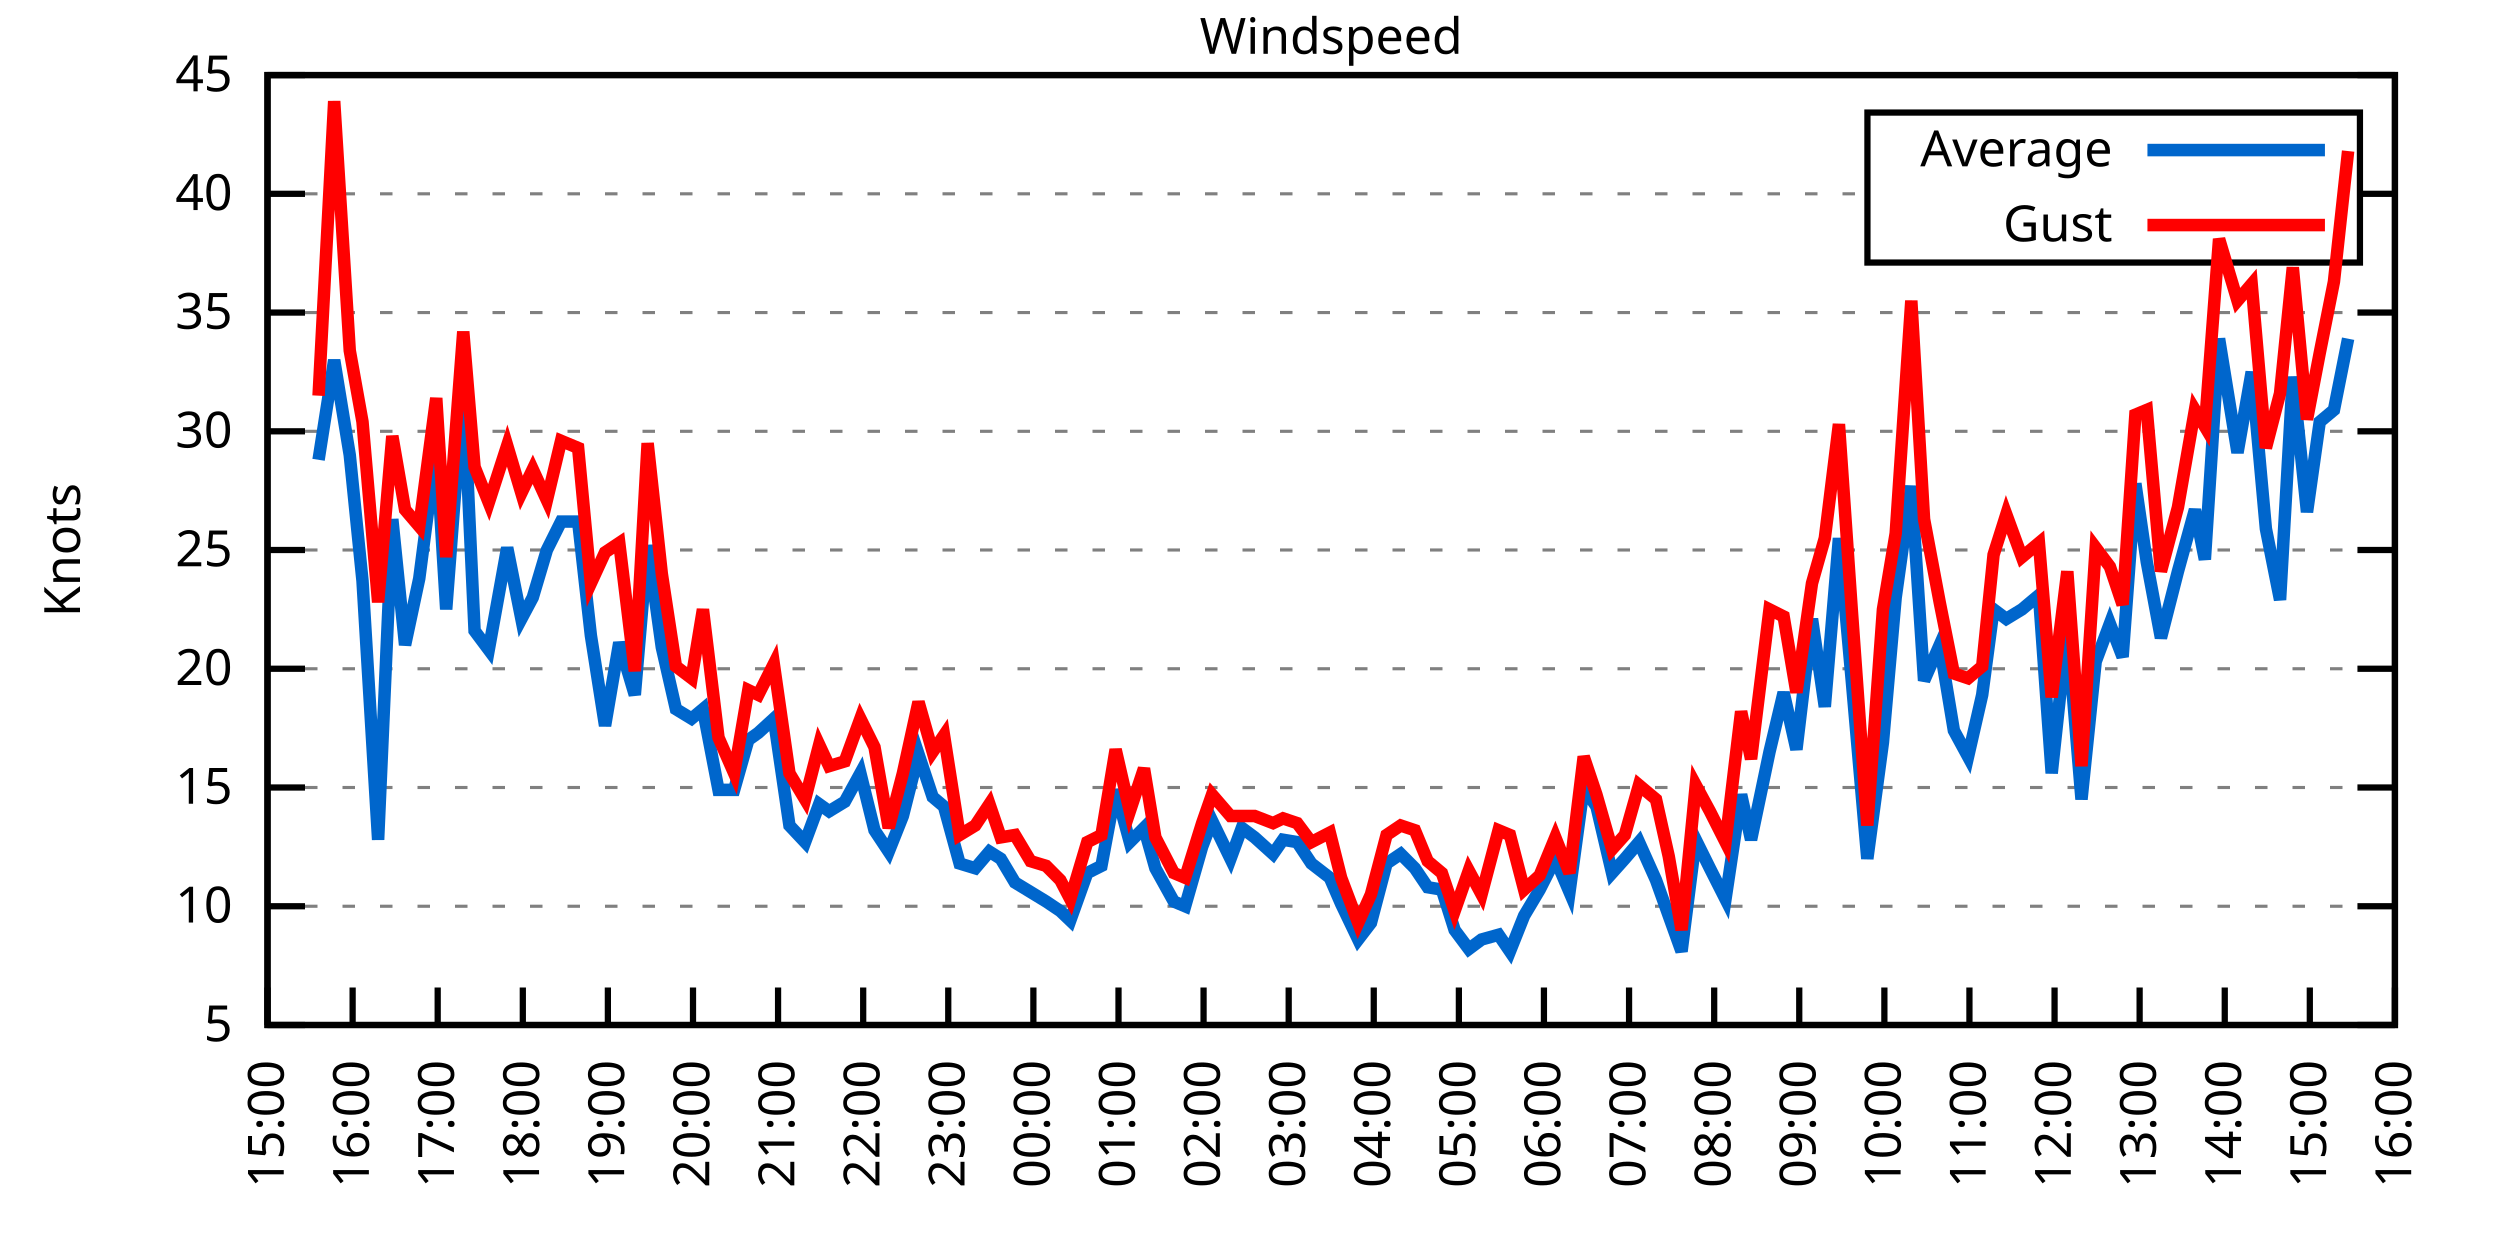
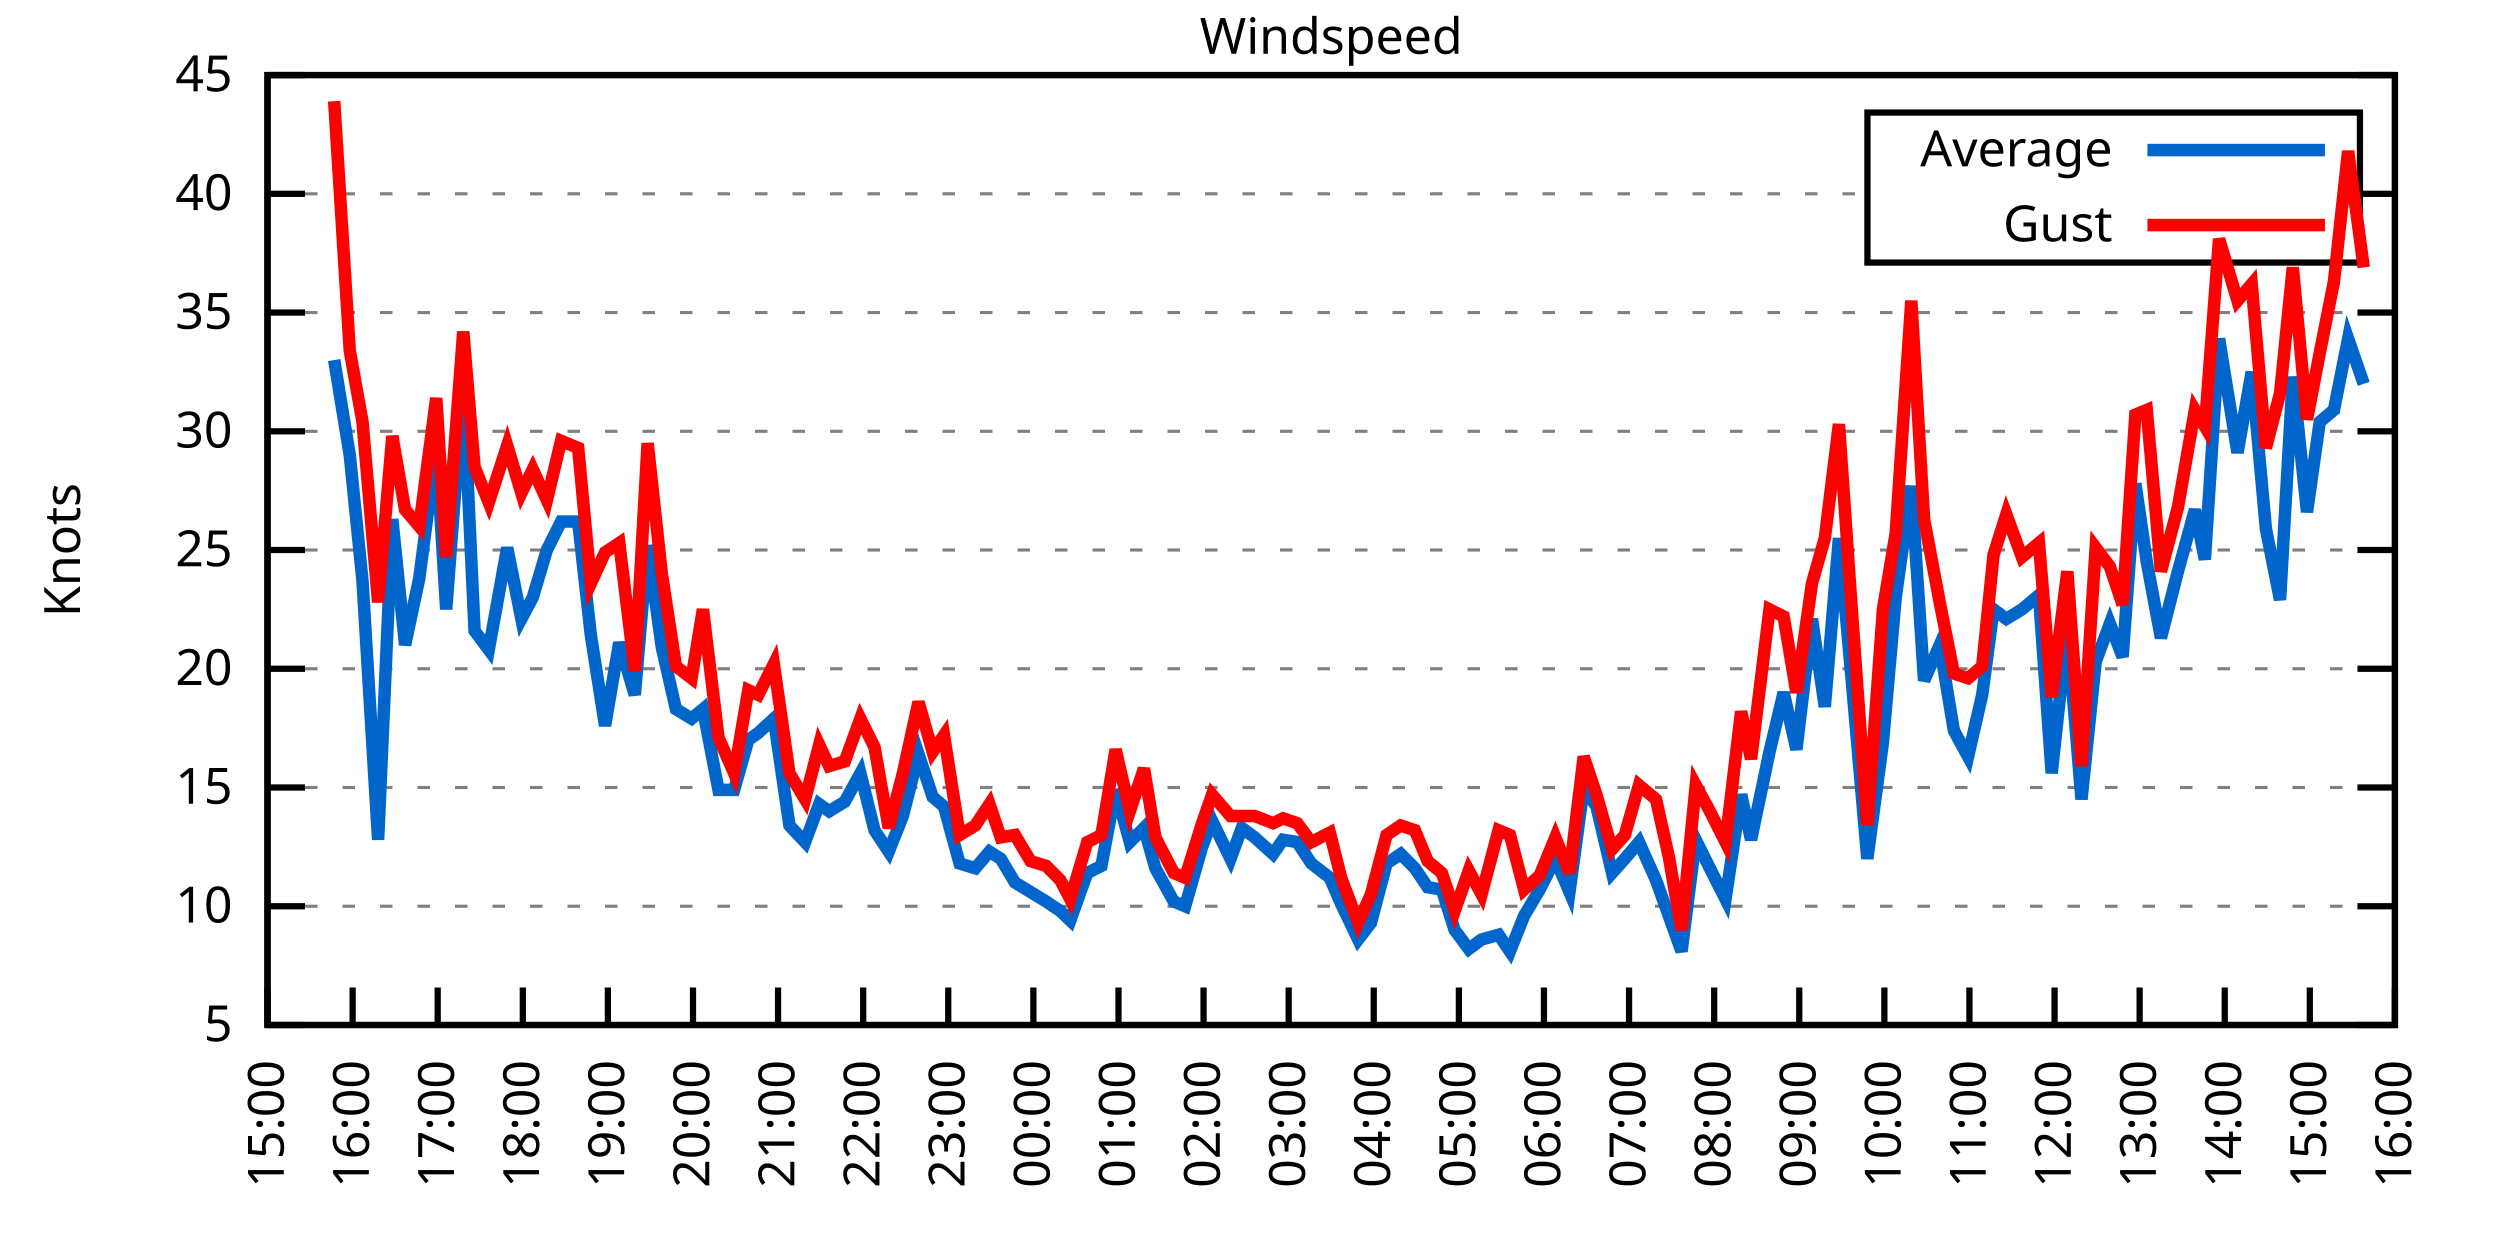
<svg xmlns="http://www.w3.org/2000/svg" xmlns:xlink="http://www.w3.org/1999/xlink" width="400" height="200" viewBox="0 0 400 200">
  <g id="gnuplot_canvas">
    <rect x="0" y="0" width="400" height="200" fill="none" />
    <defs>
      <circle id="gpDot" r="0.5" stroke-width="0.5" stroke="currentColor" />
      <path id="gpPt0" stroke-width="0.333" stroke="currentColor" d="M-1,0 h2 M0,-1 v2" />
      <path id="gpPt1" stroke-width="0.333" stroke="currentColor" d="M-1,-1 L1,1 M1,-1 L-1,1" />
      <path id="gpPt2" stroke-width="0.333" stroke="currentColor" d="M-1,0 L1,0 M0,-1 L0,1 M-1,-1 L1,1 M-1,1 L1,-1" />
      <rect id="gpPt3" stroke-width="0.333" stroke="currentColor" x="-1" y="-1" width="2" height="2" />
      <rect id="gpPt4" stroke-width="0.333" stroke="currentColor" fill="currentColor" x="-1" y="-1" width="2" height="2" />
      <circle id="gpPt5" stroke-width="0.333" stroke="currentColor" cx="0" cy="0" r="1" />
      <use xlink:href="#gpPt5" id="gpPt6" fill="currentColor" stroke="none" />
      <path id="gpPt7" stroke-width="0.333" stroke="currentColor" d="M0,-1.33 L-1.33,0.67 L1.33,0.67 z" />
      <use xlink:href="#gpPt7" id="gpPt8" fill="currentColor" stroke="none" />
      <use xlink:href="#gpPt7" id="gpPt9" stroke="currentColor" transform="rotate(180)" />
      <use xlink:href="#gpPt9" id="gpPt10" fill="currentColor" stroke="none" />
      <use xlink:href="#gpPt3" id="gpPt11" stroke="currentColor" transform="rotate(45)" />
      <use xlink:href="#gpPt11" id="gpPt12" fill="currentColor" stroke="none" />
      <path id="gpPt13" stroke-width="0.333" stroke="currentColor" d="M0,1.330 L1.265,0.411 L0.782,-1.067 L-0.782,-1.076 L-1.265,0.411 z" />
      <use xlink:href="#gpPt13" id="gpPt14" fill="currentColor" stroke="none" />
      <filter id="textbox" filterUnits="objectBoundingBox" x="0" y="0" height="1" width="1">
        <feFlood flood-color="white" flood-opacity="1" result="bgnd" />
        <feComposite in="SourceGraphic" in2="bgnd" operator="atop" />
      </filter>
      <filter id="greybox" filterUnits="objectBoundingBox" x="0" y="0" height="1" width="1">
        <feFlood flood-color="lightgrey" flood-opacity="1" result="grey" />
        <feComposite in="SourceGraphic" in2="grey" operator="atop" />
      </filter>
    </defs>
    <g fill="none" color="white" stroke="currentColor" stroke-width="1.00" stroke-linecap="butt" stroke-linejoin="miter">
</g>
    <g fill="none" color="black" stroke="currentColor" stroke-width="1.00" stroke-linecap="butt" stroke-linejoin="miter">
      <g stroke="none" shape-rendering="crispEdges">
        <polygon fill="rgb(255, 255, 255)" points="42.80,164.00 383.18,164.00 383.18,12.02 42.80,12.02 " />
      </g>
    </g>
    <g fill="none" color="black" stroke="currentColor" stroke-width="1.00" stroke-linecap="butt" stroke-linejoin="miter">
</g>
    <g fill="none" color="black" stroke="black" stroke-width="0.50" stroke-linecap="butt" stroke-linejoin="miter">
</g>
    <g fill="none" color="gray" stroke="currentColor" stroke-width="0.50" stroke-linecap="butt" stroke-linejoin="miter">
      <path stroke="gray" stroke-dasharray="2,4" class="gridline" d="M42.80,164.00 L383.19,164.00  " />
    </g>
    <g fill="none" color="gray" stroke="gray" stroke-width="1.00" stroke-linecap="butt" stroke-linejoin="miter">
</g>
    <g fill="none" color="black" stroke="currentColor" stroke-width="1.00" stroke-linecap="butt" stroke-linejoin="miter">
      <path stroke="black" d="M42.80,164.00 L48.80,164.00 M383.19,164.00 L377.19,164.00  " />
      <g transform="translate(37.20,166.60)" stroke="none" fill="black" font-family="Sans" font-size="8.00" text-anchor="end">
        <text>
          <tspan font-family="Sans"> 5</tspan>
        </text>
      </g>
    </g>
    <g fill="none" color="black" stroke="currentColor" stroke-width="1.00" stroke-linecap="butt" stroke-linejoin="miter">
</g>
    <g fill="none" color="black" stroke="black" stroke-width="0.50" stroke-linecap="butt" stroke-linejoin="miter">
</g>
    <g fill="none" color="gray" stroke="currentColor" stroke-width="0.50" stroke-linecap="butt" stroke-linejoin="miter">
      <path stroke="gray" stroke-dasharray="2,4" class="gridline" d="M42.80,145.00 L383.19,145.00  " />
    </g>
    <g fill="none" color="gray" stroke="gray" stroke-width="1.00" stroke-linecap="butt" stroke-linejoin="miter">
</g>
    <g fill="none" color="black" stroke="currentColor" stroke-width="1.00" stroke-linecap="butt" stroke-linejoin="miter">
      <path stroke="black" d="M42.80,145.00 L48.80,145.00 M383.19,145.00 L377.19,145.00  " />
      <g transform="translate(37.20,147.60)" stroke="none" fill="black" font-family="Sans" font-size="8.00" text-anchor="end">
        <text>
          <tspan font-family="Sans"> 10</tspan>
        </text>
      </g>
    </g>
    <g fill="none" color="black" stroke="currentColor" stroke-width="1.00" stroke-linecap="butt" stroke-linejoin="miter">
</g>
    <g fill="none" color="black" stroke="black" stroke-width="0.50" stroke-linecap="butt" stroke-linejoin="miter">
</g>
    <g fill="none" color="gray" stroke="currentColor" stroke-width="0.50" stroke-linecap="butt" stroke-linejoin="miter">
      <path stroke="gray" stroke-dasharray="2,4" class="gridline" d="M42.80,126.00 L383.19,126.00  " />
    </g>
    <g fill="none" color="gray" stroke="gray" stroke-width="1.00" stroke-linecap="butt" stroke-linejoin="miter">
</g>
    <g fill="none" color="black" stroke="currentColor" stroke-width="1.00" stroke-linecap="butt" stroke-linejoin="miter">
      <path stroke="black" d="M42.80,126.00 L48.80,126.00 M383.19,126.00 L377.19,126.00  " />
      <g transform="translate(37.20,128.60)" stroke="none" fill="black" font-family="Sans" font-size="8.00" text-anchor="end">
        <text>
          <tspan font-family="Sans"> 15</tspan>
        </text>
      </g>
    </g>
    <g fill="none" color="black" stroke="currentColor" stroke-width="1.00" stroke-linecap="butt" stroke-linejoin="miter">
</g>
    <g fill="none" color="black" stroke="black" stroke-width="0.50" stroke-linecap="butt" stroke-linejoin="miter">
</g>
    <g fill="none" color="gray" stroke="currentColor" stroke-width="0.50" stroke-linecap="butt" stroke-linejoin="miter">
      <path stroke="gray" stroke-dasharray="2,4" class="gridline" d="M42.80,107.00 L383.19,107.00  " />
    </g>
    <g fill="none" color="gray" stroke="gray" stroke-width="1.00" stroke-linecap="butt" stroke-linejoin="miter">
</g>
    <g fill="none" color="black" stroke="currentColor" stroke-width="1.00" stroke-linecap="butt" stroke-linejoin="miter">
      <path stroke="black" d="M42.80,107.00 L48.80,107.00 M383.19,107.00 L377.19,107.00  " />
      <g transform="translate(37.20,109.60)" stroke="none" fill="black" font-family="Sans" font-size="8.00" text-anchor="end">
        <text>
          <tspan font-family="Sans"> 20</tspan>
        </text>
      </g>
    </g>
    <g fill="none" color="black" stroke="currentColor" stroke-width="1.00" stroke-linecap="butt" stroke-linejoin="miter">
</g>
    <g fill="none" color="black" stroke="black" stroke-width="0.50" stroke-linecap="butt" stroke-linejoin="miter">
</g>
    <g fill="none" color="gray" stroke="currentColor" stroke-width="0.50" stroke-linecap="butt" stroke-linejoin="miter">
      <path stroke="gray" stroke-dasharray="2,4" class="gridline" d="M42.80,88.00 L383.19,88.00  " />
    </g>
    <g fill="none" color="gray" stroke="gray" stroke-width="1.00" stroke-linecap="butt" stroke-linejoin="miter">
</g>
    <g fill="none" color="black" stroke="currentColor" stroke-width="1.00" stroke-linecap="butt" stroke-linejoin="miter">
      <path stroke="black" d="M42.80,88.00 L48.80,88.00 M383.19,88.00 L377.19,88.00  " />
      <g transform="translate(37.20,90.60)" stroke="none" fill="black" font-family="Sans" font-size="8.00" text-anchor="end">
        <text>
          <tspan font-family="Sans"> 25</tspan>
        </text>
      </g>
    </g>
    <g fill="none" color="black" stroke="currentColor" stroke-width="1.00" stroke-linecap="butt" stroke-linejoin="miter">
</g>
    <g fill="none" color="black" stroke="black" stroke-width="0.50" stroke-linecap="butt" stroke-linejoin="miter">
</g>
    <g fill="none" color="gray" stroke="currentColor" stroke-width="0.50" stroke-linecap="butt" stroke-linejoin="miter">
      <path stroke="gray" stroke-dasharray="2,4" class="gridline" d="M42.80,69.01 L383.19,69.01  " />
    </g>
    <g fill="none" color="gray" stroke="gray" stroke-width="1.00" stroke-linecap="butt" stroke-linejoin="miter">
</g>
    <g fill="none" color="black" stroke="currentColor" stroke-width="1.00" stroke-linecap="butt" stroke-linejoin="miter">
      <path stroke="black" d="M42.80,69.01 L48.80,69.01 M383.19,69.01 L377.19,69.01  " />
      <g transform="translate(37.20,71.61)" stroke="none" fill="black" font-family="Sans" font-size="8.00" text-anchor="end">
        <text>
          <tspan font-family="Sans"> 30</tspan>
        </text>
      </g>
    </g>
    <g fill="none" color="black" stroke="currentColor" stroke-width="1.00" stroke-linecap="butt" stroke-linejoin="miter">
</g>
    <g fill="none" color="black" stroke="black" stroke-width="0.50" stroke-linecap="butt" stroke-linejoin="miter">
</g>
    <g fill="none" color="gray" stroke="currentColor" stroke-width="0.50" stroke-linecap="butt" stroke-linejoin="miter">
      <path stroke="gray" stroke-dasharray="2,4" class="gridline" d="M42.80,50.01 L383.19,50.01  " />
    </g>
    <g fill="none" color="gray" stroke="gray" stroke-width="1.00" stroke-linecap="butt" stroke-linejoin="miter">
</g>
    <g fill="none" color="black" stroke="currentColor" stroke-width="1.00" stroke-linecap="butt" stroke-linejoin="miter">
      <path stroke="black" d="M42.80,50.01 L48.80,50.01 M383.19,50.01 L377.19,50.01  " />
      <g transform="translate(37.20,52.61)" stroke="none" fill="black" font-family="Sans" font-size="8.00" text-anchor="end">
        <text>
          <tspan font-family="Sans"> 35</tspan>
        </text>
      </g>
    </g>
    <g fill="none" color="black" stroke="currentColor" stroke-width="1.00" stroke-linecap="butt" stroke-linejoin="miter">
</g>
    <g fill="none" color="black" stroke="black" stroke-width="0.50" stroke-linecap="butt" stroke-linejoin="miter">
</g>
    <g fill="none" color="gray" stroke="currentColor" stroke-width="0.50" stroke-linecap="butt" stroke-linejoin="miter">
      <path stroke="gray" stroke-dasharray="2,4" class="gridline" d="M42.80,31.01 L298.79,31.01 M377.59,31.01 L383.19,31.01  " />
    </g>
    <g fill="none" color="gray" stroke="gray" stroke-width="1.00" stroke-linecap="butt" stroke-linejoin="miter">
</g>
    <g fill="none" color="black" stroke="currentColor" stroke-width="1.00" stroke-linecap="butt" stroke-linejoin="miter">
      <path stroke="black" d="M42.80,31.01 L48.80,31.01 M383.19,31.01 L377.19,31.01  " />
      <g transform="translate(37.20,33.61)" stroke="none" fill="black" font-family="Sans" font-size="8.00" text-anchor="end">
        <text>
          <tspan font-family="Sans"> 40</tspan>
        </text>
      </g>
    </g>
    <g fill="none" color="black" stroke="currentColor" stroke-width="1.00" stroke-linecap="butt" stroke-linejoin="miter">
</g>
    <g fill="none" color="black" stroke="black" stroke-width="0.50" stroke-linecap="butt" stroke-linejoin="miter">
</g>
    <g fill="none" color="gray" stroke="currentColor" stroke-width="0.50" stroke-linecap="butt" stroke-linejoin="miter">
      <path stroke="gray" stroke-dasharray="2,4" class="gridline" d="M42.80,12.01 L383.19,12.01  " />
    </g>
    <g fill="none" color="gray" stroke="gray" stroke-width="1.00" stroke-linecap="butt" stroke-linejoin="miter">
</g>
    <g fill="none" color="black" stroke="currentColor" stroke-width="1.00" stroke-linecap="butt" stroke-linejoin="miter">
      <path stroke="black" d="M42.80,12.01 L48.80,12.01 M383.19,12.01 L377.19,12.01  " />
      <g transform="translate(37.20,14.61)" stroke="none" fill="black" font-family="Sans" font-size="8.00" text-anchor="end">
        <text>
          <tspan font-family="Sans"> 45</tspan>
        </text>
      </g>
    </g>
    <g fill="none" color="black" stroke="currentColor" stroke-width="1.00" stroke-linecap="butt" stroke-linejoin="miter">
      <path stroke="black" d="M42.80,164.00 L42.80,158.00  " />
      <g transform="translate(45.40,169.60) rotate(270.00)" stroke="none" fill="black" font-family="Sans" font-size="8.00" text-anchor="end">
        <text>
          <tspan font-family="Sans">15:00</tspan>
        </text>
      </g>
    </g>
    <g fill="none" color="black" stroke="currentColor" stroke-width="1.00" stroke-linecap="butt" stroke-linejoin="miter">
      <path stroke="black" d="M56.42,164.00 L56.42,158.00  " />
      <g transform="translate(59.02,169.60) rotate(270.00)" stroke="none" fill="black" font-family="Sans" font-size="8.00" text-anchor="end">
        <text>
          <tspan font-family="Sans">16:00</tspan>
        </text>
      </g>
    </g>
    <g fill="none" color="black" stroke="currentColor" stroke-width="1.00" stroke-linecap="butt" stroke-linejoin="miter">
      <path stroke="black" d="M70.03,164.00 L70.03,158.00  " />
      <g transform="translate(72.63,169.60) rotate(270.00)" stroke="none" fill="black" font-family="Sans" font-size="8.00" text-anchor="end">
        <text>
          <tspan font-family="Sans">17:00</tspan>
        </text>
      </g>
    </g>
    <g fill="none" color="black" stroke="currentColor" stroke-width="1.00" stroke-linecap="butt" stroke-linejoin="miter">
      <path stroke="black" d="M83.65,164.00 L83.65,158.00  " />
      <g transform="translate(86.25,169.60) rotate(270.00)" stroke="none" fill="black" font-family="Sans" font-size="8.00" text-anchor="end">
        <text>
          <tspan font-family="Sans">18:00</tspan>
        </text>
      </g>
    </g>
    <g fill="none" color="black" stroke="currentColor" stroke-width="1.00" stroke-linecap="butt" stroke-linejoin="miter">
      <path stroke="black" d="M97.26,164.00 L97.26,158.00  " />
      <g transform="translate(99.86,169.60) rotate(270.00)" stroke="none" fill="black" font-family="Sans" font-size="8.00" text-anchor="end">
        <text>
          <tspan font-family="Sans">19:00</tspan>
        </text>
      </g>
    </g>
    <g fill="none" color="black" stroke="currentColor" stroke-width="1.00" stroke-linecap="butt" stroke-linejoin="miter">
      <path stroke="black" d="M110.88,164.00 L110.88,158.00  " />
      <g transform="translate(113.48,169.60) rotate(270.00)" stroke="none" fill="black" font-family="Sans" font-size="8.00" text-anchor="end">
        <text>
          <tspan font-family="Sans">20:00</tspan>
        </text>
      </g>
    </g>
    <g fill="none" color="black" stroke="currentColor" stroke-width="1.00" stroke-linecap="butt" stroke-linejoin="miter">
      <path stroke="black" d="M124.49,164.00 L124.49,158.00  " />
      <g transform="translate(127.09,169.60) rotate(270.00)" stroke="none" fill="black" font-family="Sans" font-size="8.00" text-anchor="end">
        <text>
          <tspan font-family="Sans">21:00</tspan>
        </text>
      </g>
    </g>
    <g fill="none" color="black" stroke="currentColor" stroke-width="1.00" stroke-linecap="butt" stroke-linejoin="miter">
      <path stroke="black" d="M138.11,164.00 L138.11,158.00  " />
      <g transform="translate(140.71,169.60) rotate(270.00)" stroke="none" fill="black" font-family="Sans" font-size="8.00" text-anchor="end">
        <text>
          <tspan font-family="Sans">22:00</tspan>
        </text>
      </g>
    </g>
    <g fill="none" color="black" stroke="currentColor" stroke-width="1.00" stroke-linecap="butt" stroke-linejoin="miter">
      <path stroke="black" d="M151.72,164.00 L151.72,158.00  " />
      <g transform="translate(154.32,169.60) rotate(270.00)" stroke="none" fill="black" font-family="Sans" font-size="8.00" text-anchor="end">
        <text>
          <tspan font-family="Sans">23:00</tspan>
        </text>
      </g>
    </g>
    <g fill="none" color="black" stroke="currentColor" stroke-width="1.00" stroke-linecap="butt" stroke-linejoin="miter">
      <path stroke="black" d="M165.34,164.00 L165.34,158.00  " />
      <g transform="translate(167.94,169.60) rotate(270.00)" stroke="none" fill="black" font-family="Sans" font-size="8.00" text-anchor="end">
        <text>
          <tspan font-family="Sans">00:00</tspan>
        </text>
      </g>
    </g>
    <g fill="none" color="black" stroke="currentColor" stroke-width="1.00" stroke-linecap="butt" stroke-linejoin="miter">
      <path stroke="black" d="M178.96,164.00 L178.96,158.00  " />
      <g transform="translate(181.56,169.60) rotate(270.00)" stroke="none" fill="black" font-family="Sans" font-size="8.00" text-anchor="end">
        <text>
          <tspan font-family="Sans">01:00</tspan>
        </text>
      </g>
    </g>
    <g fill="none" color="black" stroke="currentColor" stroke-width="1.00" stroke-linecap="butt" stroke-linejoin="miter">
      <path stroke="black" d="M192.57,164.00 L192.57,158.00  " />
      <g transform="translate(195.17,169.60) rotate(270.00)" stroke="none" fill="black" font-family="Sans" font-size="8.00" text-anchor="end">
        <text>
          <tspan font-family="Sans">02:00</tspan>
        </text>
      </g>
    </g>
    <g fill="none" color="black" stroke="currentColor" stroke-width="1.00" stroke-linecap="butt" stroke-linejoin="miter">
      <path stroke="black" d="M206.19,164.00 L206.19,158.00  " />
      <g transform="translate(208.79,169.60) rotate(270.00)" stroke="none" fill="black" font-family="Sans" font-size="8.00" text-anchor="end">
        <text>
          <tspan font-family="Sans">03:00</tspan>
        </text>
      </g>
    </g>
    <g fill="none" color="black" stroke="currentColor" stroke-width="1.00" stroke-linecap="butt" stroke-linejoin="miter">
      <path stroke="black" d="M219.80,164.00 L219.80,158.00  " />
      <g transform="translate(222.40,169.60) rotate(270.00)" stroke="none" fill="black" font-family="Sans" font-size="8.00" text-anchor="end">
        <text>
          <tspan font-family="Sans">04:00</tspan>
        </text>
      </g>
    </g>
    <g fill="none" color="black" stroke="currentColor" stroke-width="1.00" stroke-linecap="butt" stroke-linejoin="miter">
      <path stroke="black" d="M233.42,164.00 L233.42,158.00  " />
      <g transform="translate(236.02,169.60) rotate(270.00)" stroke="none" fill="black" font-family="Sans" font-size="8.00" text-anchor="end">
        <text>
          <tspan font-family="Sans">05:00</tspan>
        </text>
      </g>
    </g>
    <g fill="none" color="black" stroke="currentColor" stroke-width="1.00" stroke-linecap="butt" stroke-linejoin="miter">
      <path stroke="black" d="M247.03,164.00 L247.03,158.00  " />
      <g transform="translate(249.63,169.60) rotate(270.00)" stroke="none" fill="black" font-family="Sans" font-size="8.00" text-anchor="end">
        <text>
          <tspan font-family="Sans">06:00</tspan>
        </text>
      </g>
    </g>
    <g fill="none" color="black" stroke="currentColor" stroke-width="1.00" stroke-linecap="butt" stroke-linejoin="miter">
      <path stroke="black" d="M260.65,164.00 L260.65,158.00  " />
      <g transform="translate(263.25,169.60) rotate(270.00)" stroke="none" fill="black" font-family="Sans" font-size="8.00" text-anchor="end">
        <text>
          <tspan font-family="Sans">07:00</tspan>
        </text>
      </g>
    </g>
    <g fill="none" color="black" stroke="currentColor" stroke-width="1.00" stroke-linecap="butt" stroke-linejoin="miter">
      <path stroke="black" d="M274.27,164.00 L274.27,158.00  " />
      <g transform="translate(276.87,169.60) rotate(270.00)" stroke="none" fill="black" font-family="Sans" font-size="8.00" text-anchor="end">
        <text>
          <tspan font-family="Sans">08:00</tspan>
        </text>
      </g>
    </g>
    <g fill="none" color="black" stroke="currentColor" stroke-width="1.00" stroke-linecap="butt" stroke-linejoin="miter">
      <path stroke="black" d="M287.88,164.00 L287.88,158.00  " />
      <g transform="translate(290.48,169.60) rotate(270.00)" stroke="none" fill="black" font-family="Sans" font-size="8.00" text-anchor="end">
        <text>
          <tspan font-family="Sans">09:00</tspan>
        </text>
      </g>
    </g>
    <g fill="none" color="black" stroke="currentColor" stroke-width="1.00" stroke-linecap="butt" stroke-linejoin="miter">
      <path stroke="black" d="M301.50,164.00 L301.50,158.00  " />
      <g transform="translate(304.10,169.60) rotate(270.00)" stroke="none" fill="black" font-family="Sans" font-size="8.00" text-anchor="end">
        <text>
          <tspan font-family="Sans">10:00</tspan>
        </text>
      </g>
    </g>
    <g fill="none" color="black" stroke="currentColor" stroke-width="1.00" stroke-linecap="butt" stroke-linejoin="miter">
      <path stroke="black" d="M315.11,164.00 L315.11,158.00  " />
      <g transform="translate(317.71,169.60) rotate(270.00)" stroke="none" fill="black" font-family="Sans" font-size="8.00" text-anchor="end">
        <text>
          <tspan font-family="Sans">11:00</tspan>
        </text>
      </g>
    </g>
    <g fill="none" color="black" stroke="currentColor" stroke-width="1.00" stroke-linecap="butt" stroke-linejoin="miter">
      <path stroke="black" d="M328.73,164.00 L328.73,158.00  " />
      <g transform="translate(331.33,169.60) rotate(270.00)" stroke="none" fill="black" font-family="Sans" font-size="8.00" text-anchor="end">
        <text>
          <tspan font-family="Sans">12:00</tspan>
        </text>
      </g>
    </g>
    <g fill="none" color="black" stroke="currentColor" stroke-width="1.00" stroke-linecap="butt" stroke-linejoin="miter">
      <path stroke="black" d="M342.34,164.00 L342.34,158.00  " />
      <g transform="translate(344.94,169.60) rotate(270.00)" stroke="none" fill="black" font-family="Sans" font-size="8.00" text-anchor="end">
        <text>
          <tspan font-family="Sans">13:00</tspan>
        </text>
      </g>
    </g>
    <g fill="none" color="black" stroke="currentColor" stroke-width="1.00" stroke-linecap="butt" stroke-linejoin="miter">
      <path stroke="black" d="M355.96,164.00 L355.96,158.00  " />
      <g transform="translate(358.56,169.60) rotate(270.00)" stroke="none" fill="black" font-family="Sans" font-size="8.00" text-anchor="end">
        <text>
          <tspan font-family="Sans">14:00</tspan>
        </text>
      </g>
    </g>
    <g fill="none" color="black" stroke="currentColor" stroke-width="1.00" stroke-linecap="butt" stroke-linejoin="miter">
      <path stroke="black" d="M369.57,164.00 L369.57,158.00  " />
      <g transform="translate(372.17,169.60) rotate(270.00)" stroke="none" fill="black" font-family="Sans" font-size="8.00" text-anchor="end">
        <text>
          <tspan font-family="Sans">15:00</tspan>
        </text>
      </g>
    </g>
    <g fill="none" color="black" stroke="currentColor" stroke-width="1.00" stroke-linecap="butt" stroke-linejoin="miter">
      <path stroke="black" d="M383.19,164.00 L383.19,158.00  " />
      <g transform="translate(385.79,169.60) rotate(270.00)" stroke="none" fill="black" font-family="Sans" font-size="8.00" text-anchor="end">
        <text>
          <tspan font-family="Sans">16:00</tspan>
        </text>
      </g>
    </g>
    <g fill="none" color="black" stroke="currentColor" stroke-width="1.00" stroke-linecap="butt" stroke-linejoin="miter">
</g>
    <g fill="none" color="black" stroke="currentColor" stroke-width="1.00" stroke-linecap="butt" stroke-linejoin="miter">
      <path stroke="black" d="M42.80,12.01 L42.80,164.00 L383.19,164.00 L383.19,12.01 L42.80,12.01 Z  " />
    </g>
    <g fill="none" color="black" stroke="currentColor" stroke-width="1.00" stroke-linecap="butt" stroke-linejoin="miter">
</g>
    <g fill="none" color="black" stroke="currentColor" stroke-width="1.00" stroke-linecap="butt" stroke-linejoin="miter">
      <path stroke="black" d="M298.79,42.01 L298.79,18.01 L377.59,18.01 L377.59,42.01 L298.79,42.01 Z  " />
    </g>
    <g id="Windspeed_plot_1">
      <g fill="none" color="white" stroke="black" stroke-width="2.00" stroke-linecap="butt" stroke-linejoin="miter">
</g>
      <g fill="none" color="black" stroke="currentColor" stroke-width="2.00" stroke-linecap="butt" stroke-linejoin="miter">
        <g transform="translate(337.99,26.61)" stroke="none" fill="black" font-family="Sans" font-size="8.00" text-anchor="end">
          <text>
            <tspan font-family="Sans">Average</tspan>
          </text>
        </g>
      </g>
      <g fill="none" color="black" stroke="currentColor" stroke-width="2.00" stroke-linecap="butt" stroke-linejoin="miter">
-         <path stroke="rgb(  0, 102, 204)" d="M343.59,24.01 L371.99,24.01 M50.97,73.57 L53.47,57.61 L55.96,72.81 L58.00,92.94 L60.50,134.36 L62.77,83.07   L64.81,103.20 L67.08,92.56 L69.80,71.67 L71.39,97.50 L74.12,61.79 L75.93,100.92 L78.20,103.96 L81.15,87.63   L83.42,99.02 L85.24,95.60 L87.50,88.00 L89.77,83.45 L92.50,83.45 L94.54,101.68 L96.81,116.12 L99.08,102.82   L101.57,111.18 L103.62,87.25 L105.89,103.58 L108.15,113.46 L110.65,114.98 L112.47,113.46 L114.96,126.38 L117.46,126.38   L119.73,118.40 L121.32,117.26 L123.81,114.98 L126.31,132.08 L128.81,134.74 L131.07,128.66 L132.66,129.80 L135.16,128.28   L137.66,123.72 L139.92,132.84 L142.19,136.26 L144.46,130.56 L146.96,120.68 L149.23,127.52 L151.04,129.04 L153.54,138.16   L156.04,138.92 L158.31,136.26 L160.12,137.40 L162.39,141.20 L164.89,142.72 L167.38,144.24 L169.65,145.76 L171.24,147.28   L173.96,139.68 L176.23,138.54 L178.50,126.38 L180.77,134.74 L183.04,132.46 L184.86,138.92 L187.81,144.24 L189.62,145.00   L192.34,135.50 L193.93,131.32 L196.88,137.40 L198.70,132.46 L200.74,133.98 L203.69,136.64 L205.28,134.36 L207.55,134.74   L209.82,138.16 L212.77,140.44 L214.58,144.62 L217.31,150.32 L219.35,147.66 L221.85,138.16 L224.11,136.64 L226.38,138.92   L228.43,141.96 L230.70,142.34 L232.74,148.80 L235.01,151.84 L237.05,150.32 L239.77,149.56 L241.59,152.22 L243.86,146.52   L246.35,142.34 L248.85,137.40 L251.12,142.72 L253.39,126.00 L255.43,129.04 L257.93,139.68 L259.97,137.40 L262.24,134.74   L264.96,140.82 L267.00,146.52 L269.05,152.22 L271.32,134.36 L273.58,138.92 L276.08,143.86 L278.58,127.14 L280.17,134.36   L283.12,120.30 L285.38,110.80 L287.43,119.92 L289.92,99.02 L291.97,113.08 L294.23,86.11 L296.28,108.90 L298.77,137.40   L301.27,118.78 L303.31,95.60 L305.81,77.75 L307.85,108.90 L310.35,103.20 L312.62,116.88 L314.89,121.06 L317.15,111.18   L318.97,97.50 L321.01,99.02 L323.51,97.50 L326.23,95.22 L328.27,123.72 L330.77,100.54 L333.04,127.90 L335.31,105.86   L337.58,99.78 L339.62,105.10 L341.66,77.37 L343.48,89.90 L345.75,102.06 L348.47,91.42 L351.19,81.55 L352.78,89.52   L355.05,54.19 L358.00,72.43 L360.27,59.51 L362.54,84.59 L364.81,95.98 L366.85,60.27 L369.12,81.93 L371.16,67.49   L373.43,65.59 L375.70,54.19  " />
+         <path stroke="rgb(  0, 102, 204)" d="M343.59,24.01 L371.99,24.01 M53.47,57.61 L55.96,72.81 L58.00,92.94 L60.50,134.36 L62.77,83.07 L64.81,103.20   L67.08,92.56 L69.80,71.67 L71.39,97.50 L74.12,61.79 L75.93,100.92 L78.20,103.96 L81.15,87.63 L83.42,99.02   L85.24,95.60 L87.50,88.00 L89.77,83.45 L92.50,83.45 L94.54,101.68 L96.81,116.12 L99.08,102.82 L101.57,111.18   L103.62,87.25 L105.89,103.58 L108.15,113.46 L110.65,114.98 L112.47,113.46 L114.96,126.38 L117.46,126.38 L119.73,118.40   L121.32,117.26 L123.81,114.98 L126.31,132.08 L128.81,134.74 L131.07,128.66 L132.66,129.80 L135.16,128.28 L137.66,123.72   L139.92,132.84 L142.19,136.26 L144.46,130.56 L146.96,120.68 L149.23,127.52 L151.04,129.04 L153.54,138.16 L156.04,138.92   L158.31,136.26 L160.12,137.40 L162.39,141.20 L164.89,142.72 L167.38,144.24 L169.65,145.76 L171.24,147.28 L173.96,139.68   L176.23,138.54 L178.50,126.38 L180.77,134.74 L183.04,132.46 L184.86,138.92 L187.81,144.24 L189.62,145.00 L192.34,135.50   L193.93,131.32 L196.88,137.40 L198.70,132.46 L200.74,133.98 L203.69,136.64 L205.28,134.36 L207.55,134.74 L209.82,138.16   L212.77,140.44 L214.58,144.62 L217.31,150.32 L219.35,147.66 L221.85,138.16 L224.11,136.64 L226.38,138.92 L228.43,141.96   L230.70,142.34 L232.74,148.80 L235.01,151.84 L237.05,150.32 L239.77,149.56 L241.59,152.22 L243.86,146.52 L246.35,142.34   L248.85,137.40 L251.12,142.72 L253.39,126.00 L255.43,129.04 L257.93,139.68 L259.97,137.40 L262.24,134.74 L264.96,140.82   L267.00,146.52 L269.05,152.22 L271.32,134.36 L273.58,138.92 L276.08,143.86 L278.58,127.14 L280.17,134.36 L283.12,120.30   L285.38,110.80 L287.43,119.92 L289.92,99.02 L291.97,113.08 L294.23,86.11 L296.28,108.90 L298.77,137.40 L301.27,118.78   L303.31,95.60 L305.81,77.75 L307.85,108.90 L310.35,103.20 L312.62,116.88 L314.89,121.06 L317.15,111.18 L318.97,97.50   L321.01,99.02 L323.51,97.50 L326.23,95.22 L328.27,123.72 L330.77,100.54 L333.04,127.90 L335.31,105.86 L337.58,99.78   L339.62,105.10 L341.66,77.37 L343.48,89.90 L345.75,102.06 L348.47,91.42 L351.19,81.55 L352.78,89.52 L355.05,54.19   L358.00,72.43 L360.27,59.51 L362.54,84.59 L364.81,95.98 L366.85,60.27 L369.12,81.93 L371.16,67.49 L373.43,65.59   L375.70,54.19 L378.20,61.41  " />
      </g>
    </g>
    <g id="Windspeed_plot_2">
      <g fill="none" color="black" stroke="currentColor" stroke-width="2.00" stroke-linecap="butt" stroke-linejoin="miter">
        <g transform="translate(337.99,38.61)" stroke="none" fill="black" font-family="Sans" font-size="8.00" text-anchor="end">
          <text>
            <tspan font-family="Sans">Gust</tspan>
          </text>
        </g>
      </g>
      <g fill="none" color="black" stroke="currentColor" stroke-width="2.00" stroke-linecap="butt" stroke-linejoin="miter">
-         <path stroke="rgb(255,   0,   0)" d="M343.59,36.01 L371.99,36.01 M50.97,63.31 L53.47,16.19 L55.96,56.09 L58.00,67.49 L60.50,96.36 L62.77,69.77   L64.81,81.55 L67.08,84.21 L69.80,63.69 L71.39,89.14 L74.12,53.05 L75.93,74.71 L78.20,80.41 L81.15,71.29   L83.42,78.89 L85.24,75.09 L87.50,80.03 L89.77,70.53 L92.50,71.67 L94.54,93.32 L96.81,88.38 L99.08,86.87   L101.57,107.38 L103.62,70.91 L105.89,91.80 L108.15,106.62 L110.65,108.52 L112.47,97.50 L114.96,118.02 L117.46,123.72   L119.73,110.42 L121.32,111.18 L123.81,106.24 L126.31,123.72 L128.81,127.90 L131.07,119.16 L132.66,122.58 L135.16,121.82   L137.66,114.98 L139.92,119.54 L142.19,132.46 L144.46,123.72 L146.96,112.32 L149.23,120.30 L151.04,117.64 L153.54,133.60   L156.04,132.08 L158.31,128.66 L160.12,133.98 L162.39,133.60 L164.89,137.78 L167.38,138.54 L169.65,140.82 L171.24,143.86   L173.96,134.74 L176.23,133.60 L178.50,119.92 L180.77,129.80 L183.04,122.96 L184.86,133.98 L187.81,139.68 L189.62,140.44   L192.34,131.70 L193.93,127.14 L196.88,130.56 L198.70,130.56 L200.74,130.56 L203.69,131.70 L205.28,130.94 L207.55,131.70   L209.82,134.74 L212.77,133.22 L214.58,140.44 L217.31,147.66 L219.35,143.10 L221.85,133.60 L224.11,132.08 L226.38,132.84   L228.43,137.78 L230.70,139.68 L232.74,145.76 L235.01,139.30 L237.05,143.10 L239.77,132.84 L241.59,133.60 L243.86,142.34   L246.35,140.06 L248.85,133.98 L251.12,139.68 L253.39,121.06 L255.43,127.14 L257.93,135.88 L259.97,133.60 L262.24,125.62   L264.96,127.90 L267.00,137.02 L269.05,148.80 L271.32,125.62 L273.58,129.80 L276.08,134.74 L278.58,113.84 L280.17,121.44   L283.12,97.50 L285.38,98.64 L287.43,110.80 L289.92,93.32 L291.97,86.11 L294.23,67.87 L296.28,97.50 L298.77,132.08   L301.27,97.50 L303.31,85.35 L305.81,48.11 L307.85,83.07 L310.35,96.36 L312.62,107.76 L314.89,108.52 L317.15,106.62   L318.97,88.76 L321.01,82.31 L323.51,89.14 L326.23,86.87 L328.27,111.56 L330.77,91.42 L333.04,122.58 L335.31,87.63   L337.58,90.66 L339.62,96.74 L341.66,66.35 L343.48,65.59 L345.75,91.42 L348.47,81.17 L351.19,65.59 L352.78,68.25   L355.05,38.23 L358.00,48.11 L360.27,45.45 L362.54,71.67 L364.81,62.93 L366.85,42.79 L369.12,67.11 L371.16,56.47   L373.43,45.07 L375.70,24.17  " />
+         <path stroke="rgb(255,   0,   0)" d="M343.59,36.01 L371.99,36.01 M53.47,16.19 L55.96,56.09 L58.00,67.49 L60.50,96.36 L62.77,69.77 L64.81,81.55   L67.08,84.21 L69.80,63.69 L71.39,89.14 L74.12,53.05 L75.93,74.71 L78.20,80.41 L81.15,71.29 L83.42,78.89   L85.24,75.09 L87.50,80.03 L89.77,70.53 L92.50,71.67 L94.54,93.32 L96.81,88.38 L99.08,86.87 L101.57,107.38   L103.62,70.91 L105.89,91.80 L108.15,106.62 L110.65,108.52 L112.47,97.50 L114.96,118.02 L117.46,123.72 L119.73,110.42   L121.32,111.18 L123.81,106.24 L126.31,123.72 L128.81,127.90 L131.07,119.16 L132.66,122.58 L135.16,121.82 L137.66,114.98   L139.92,119.54 L142.19,132.46 L144.46,123.72 L146.96,112.32 L149.23,120.30 L151.04,117.64 L153.54,133.60 L156.04,132.08   L158.31,128.66 L160.12,133.98 L162.39,133.60 L164.89,137.78 L167.38,138.54 L169.65,140.82 L171.24,143.86 L173.96,134.74   L176.23,133.60 L178.50,119.92 L180.77,129.80 L183.04,122.96 L184.86,133.98 L187.81,139.68 L189.62,140.44 L192.34,131.70   L193.93,127.14 L196.88,130.56 L198.70,130.56 L200.74,130.56 L203.69,131.70 L205.28,130.94 L207.55,131.70 L209.82,134.74   L212.77,133.22 L214.58,140.44 L217.31,147.66 L219.35,143.10 L221.85,133.60 L224.11,132.08 L226.38,132.84 L228.43,137.78   L230.70,139.68 L232.74,145.76 L235.01,139.30 L237.05,143.10 L239.77,132.84 L241.59,133.60 L243.86,142.34 L246.35,140.06   L248.85,133.98 L251.12,139.68 L253.39,121.06 L255.43,127.14 L257.93,135.88 L259.97,133.60 L262.24,125.62 L264.96,127.90   L267.00,137.02 L269.05,148.80 L271.32,125.62 L273.58,129.80 L276.08,134.74 L278.58,113.84 L280.17,121.44 L283.12,97.50   L285.38,98.64 L287.43,110.80 L289.92,93.32 L291.97,86.11 L294.23,67.87 L296.28,97.50 L298.77,132.08 L301.27,97.50   L303.31,85.35 L305.81,48.11 L307.85,83.07 L310.35,96.36 L312.62,107.76 L314.89,108.52 L317.15,106.62 L318.97,88.76   L321.01,82.31 L323.51,89.14 L326.23,86.87 L328.27,111.56 L330.77,91.42 L333.04,122.58 L335.31,87.63 L337.58,90.66   L339.62,96.74 L341.66,66.35 L343.48,65.59 L345.75,91.42 L348.47,81.17 L351.19,65.59 L352.78,68.25 L355.05,38.23   L358.00,48.11 L360.27,45.45 L362.54,71.67 L364.81,62.93 L366.85,42.79 L369.12,67.11 L371.16,56.47 L373.43,45.07   L375.70,24.17 L378.20,42.79  " />
      </g>
    </g>
    <g fill="none" color="black" stroke="currentColor" stroke-width="2.00" stroke-linecap="butt" stroke-linejoin="miter">
</g>
    <g fill="none" color="black" stroke="black" stroke-width="1.00" stroke-linecap="butt" stroke-linejoin="miter">
</g>
    <g fill="none" color="black" stroke="currentColor" stroke-width="1.00" stroke-linecap="butt" stroke-linejoin="miter">
      <path stroke="black" d="M42.80,12.01 L42.80,164.00 L383.19,164.00 L383.19,12.01 L42.80,12.01 Z  " />
      <g transform="translate(12.80,88.01) rotate(270.00)" stroke="none" fill="black" font-family="Sans" font-size="8.00" text-anchor="middle">
        <text>
          <tspan font-family="Sans">Knots</tspan>
        </text>
      </g>
    </g>
    <g fill="none" color="black" stroke="currentColor" stroke-width="1.00" stroke-linecap="butt" stroke-linejoin="miter">
</g>
    <g fill="none" color="black" stroke="currentColor" stroke-width="1.00" stroke-linecap="butt" stroke-linejoin="miter">
      <g transform="translate(212.99,8.61)" stroke="none" fill="black" font-family="Sans" font-size="8.00" text-anchor="middle">
        <text>
          <tspan font-family="Sans">Windspeed</tspan>
        </text>
      </g>
    </g>
    <g fill="none" color="black" stroke="currentColor" stroke-width="1.00" stroke-linecap="butt" stroke-linejoin="miter">
</g>
  </g>
</svg>
